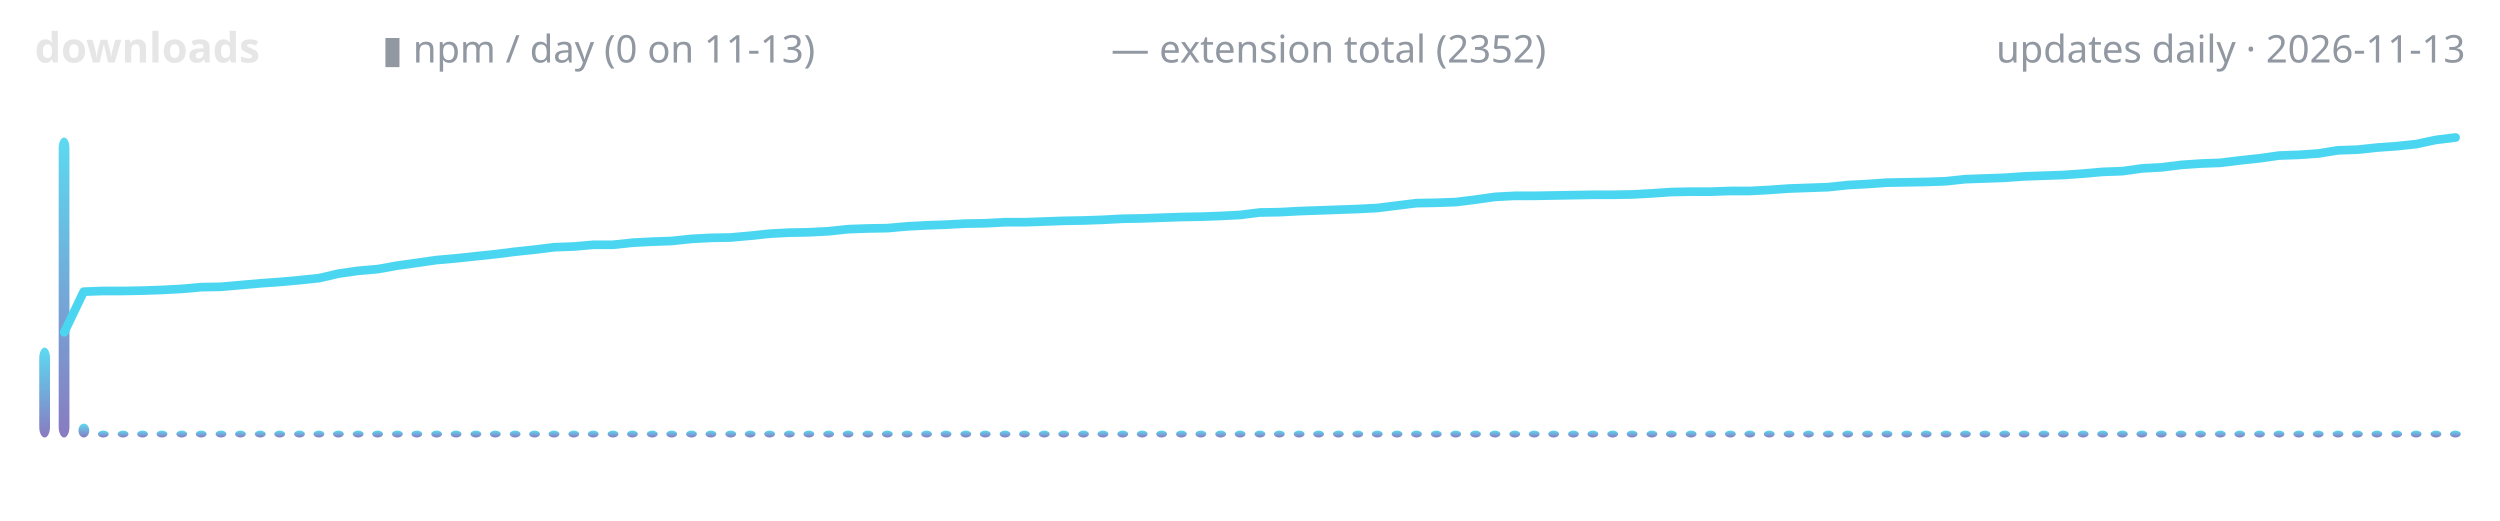
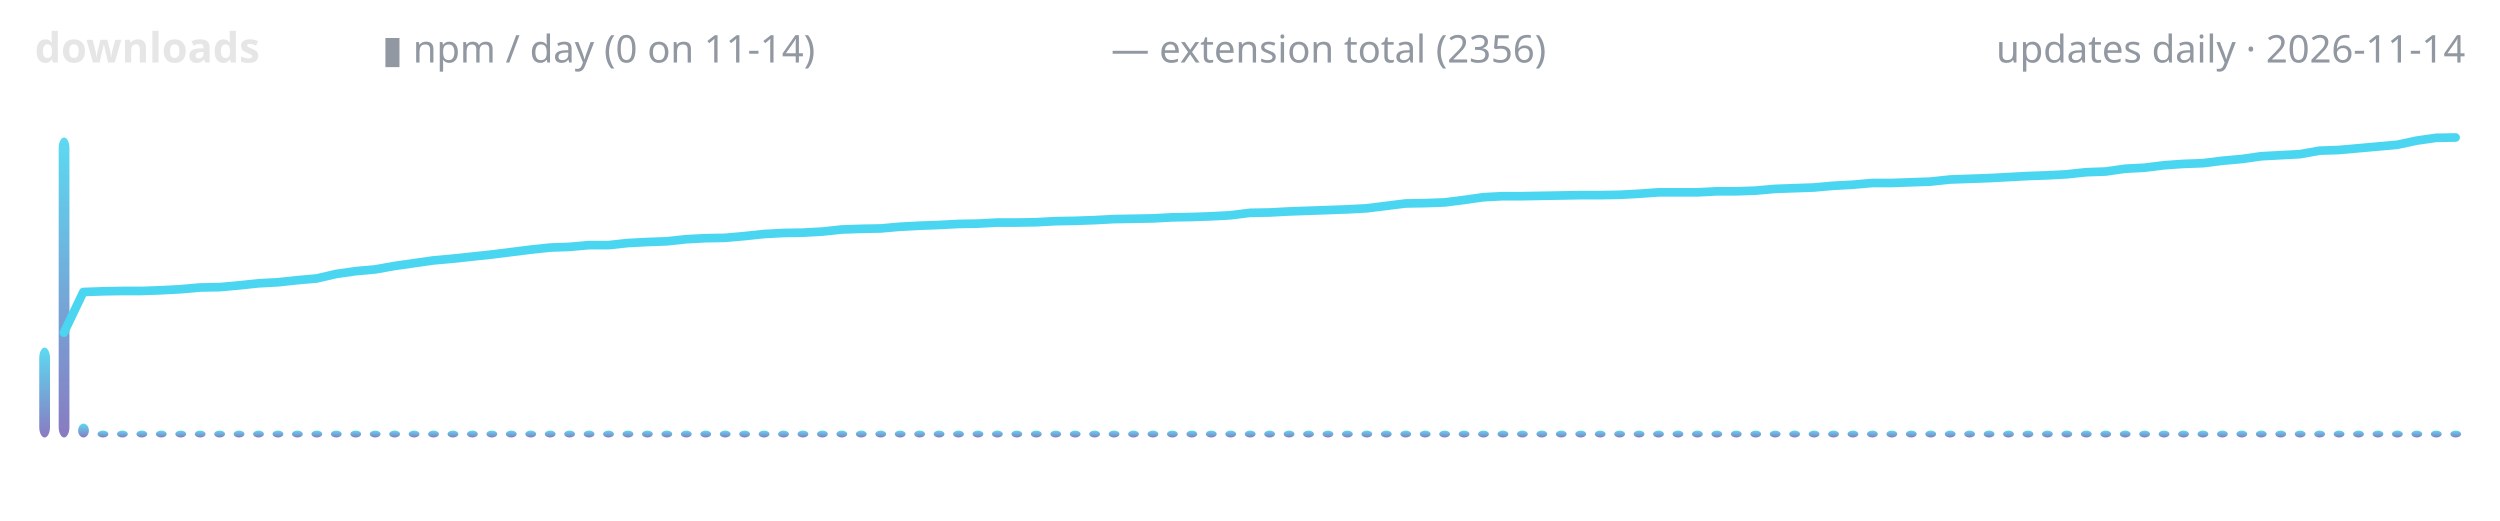
<svg xmlns="http://www.w3.org/2000/svg" width="720" height="150" viewBox="0 0 720 150" role="img" aria-label="lodestone downloads over time">
  <defs>
    <linearGradient id="g" x1="0" y1="1" x2="0" y2="0">
      <stop offset="0" stop-color="#7c6cba" />
      <stop offset="1" stop-color="#4ad6f0" />
    </linearGradient>
  </defs>
  <text x="10" y="18" font-family="ui-sans-serif,system-ui,sans-serif" font-size="12" font-weight="600" fill="#e6e6e6" text-anchor="start">downloads</text>
-   <text x="110" y="18" font-family="ui-sans-serif,system-ui,sans-serif" font-size="11" font-weight="400" fill="#9198a1" text-anchor="start">▮ npm / day (0 on 11-13)</text>
-   <text x="320" y="18" font-family="ui-sans-serif,system-ui,sans-serif" font-size="11" font-weight="400" fill="#9198a1" text-anchor="start">— extension total (2352)</text>
-   <text x="710" y="18" font-family="ui-sans-serif,system-ui,sans-serif" font-size="11" font-weight="400" fill="#9198a1" text-anchor="end">updates daily · 2026-11-13</text>
+   <text x="110" y="18" font-family="ui-sans-serif,system-ui,sans-serif" font-size="11" font-weight="400" fill="#9198a1" text-anchor="start">▮ npm / day (0 on 11-14)</text>
+   <text x="320" y="18" font-family="ui-sans-serif,system-ui,sans-serif" font-size="11" font-weight="400" fill="#9198a1" text-anchor="start">— extension total (2356)</text>
+   <text x="710" y="18" font-family="ui-sans-serif,system-ui,sans-serif" font-size="11" font-weight="400" fill="#9198a1" text-anchor="end">updates daily · 2026-11-14</text>
  <rect x="11.3" y="100.1" width="3.1" height="25.9" rx="3" fill="url(#g)" opacity="0.9" />
  <rect x="16.9" y="39.6" width="3.1" height="86.4" rx="3" fill="url(#g)" opacity="0.9" />
-   <rect x="22.6" y="122.0" width="3.1" height="4.0" rx="3" fill="url(#g)" opacity="0.9" />
-   <rect x="28.2" y="124.0" width="3.1" height="2.0" rx="3" fill="url(#g)" opacity="0.9" />
-   <rect x="33.9" y="124.0" width="3.1" height="2.0" rx="3" fill="url(#g)" opacity="0.9" />
-   <rect x="39.5" y="124.0" width="3.1" height="2.0" rx="3" fill="url(#g)" opacity="0.9" />
-   <rect x="45.1" y="124.0" width="3.1" height="2.0" rx="3" fill="url(#g)" opacity="0.9" />
-   <rect x="50.8" y="124.0" width="3.1" height="2.0" rx="3" fill="url(#g)" opacity="0.9" />
-   <rect x="56.4" y="124.0" width="3.1" height="2.0" rx="3" fill="url(#g)" opacity="0.9" />
-   <rect x="62.1" y="124.0" width="3.1" height="2.0" rx="3" fill="url(#g)" opacity="0.9" />
-   <rect x="67.7" y="124.0" width="3.1" height="2.0" rx="3" fill="url(#g)" opacity="0.9" />
-   <rect x="73.4" y="124.0" width="3.1" height="2.0" rx="3" fill="url(#g)" opacity="0.9" />
-   <rect x="79.0" y="124.0" width="3.1" height="2.0" rx="3" fill="url(#g)" opacity="0.9" />
-   <rect x="84.7" y="124.0" width="3.1" height="2.0" rx="3" fill="url(#g)" opacity="0.9" />
-   <rect x="90.3" y="124.0" width="3.1" height="2.0" rx="3" fill="url(#g)" opacity="0.9" />
-   <rect x="95.9" y="124.0" width="3.1" height="2.0" rx="3" fill="url(#g)" opacity="0.9" />
-   <rect x="101.6" y="124.0" width="3.1" height="2.0" rx="3" fill="url(#g)" opacity="0.9" />
-   <rect x="107.2" y="124.0" width="3.1" height="2.0" rx="3" fill="url(#g)" opacity="0.9" />
-   <rect x="112.9" y="124.0" width="3.1" height="2.0" rx="3" fill="url(#g)" opacity="0.9" />
-   <rect x="118.5" y="124.0" width="3.1" height="2.0" rx="3" fill="url(#g)" opacity="0.9" />
-   <rect x="124.2" y="124.0" width="3.1" height="2.0" rx="3" fill="url(#g)" opacity="0.9" />
-   <rect x="129.8" y="124.0" width="3.1" height="2.0" rx="3" fill="url(#g)" opacity="0.9" />
-   <rect x="135.5" y="124.0" width="3.1" height="2.0" rx="3" fill="url(#g)" opacity="0.9" />
-   <rect x="141.1" y="124.0" width="3.1" height="2.0" rx="3" fill="url(#g)" opacity="0.9" />
-   <rect x="146.8" y="124.0" width="3.1" height="2.0" rx="3" fill="url(#g)" opacity="0.9" />
-   <rect x="152.4" y="124.0" width="3.1" height="2.0" rx="3" fill="url(#g)" opacity="0.9" />
-   <rect x="158.0" y="124.0" width="3.1" height="2.0" rx="3" fill="url(#g)" opacity="0.9" />
-   <rect x="163.7" y="124.0" width="3.1" height="2.0" rx="3" fill="url(#g)" opacity="0.9" />
-   <rect x="169.3" y="124.0" width="3.1" height="2.0" rx="3" fill="url(#g)" opacity="0.9" />
-   <rect x="175.0" y="124.0" width="3.1" height="2.0" rx="3" fill="url(#g)" opacity="0.9" />
-   <rect x="180.6" y="124.0" width="3.1" height="2.0" rx="3" fill="url(#g)" opacity="0.9" />
-   <rect x="186.3" y="124.0" width="3.1" height="2.0" rx="3" fill="url(#g)" opacity="0.9" />
-   <rect x="191.9" y="124.0" width="3.1" height="2.0" rx="3" fill="url(#g)" opacity="0.9" />
-   <rect x="197.6" y="124.0" width="3.1" height="2.0" rx="3" fill="url(#g)" opacity="0.9" />
-   <rect x="203.2" y="124.0" width="3.1" height="2.0" rx="3" fill="url(#g)" opacity="0.9" />
-   <rect x="208.9" y="124.0" width="3.1" height="2.0" rx="3" fill="url(#g)" opacity="0.9" />
-   <rect x="214.5" y="124.0" width="3.1" height="2.0" rx="3" fill="url(#g)" opacity="0.9" />
-   <rect x="220.1" y="124.0" width="3.1" height="2.0" rx="3" fill="url(#g)" opacity="0.9" />
-   <rect x="225.8" y="124.0" width="3.1" height="2.0" rx="3" fill="url(#g)" opacity="0.9" />
-   <rect x="231.4" y="124.0" width="3.1" height="2.0" rx="3" fill="url(#g)" opacity="0.9" />
-   <rect x="237.1" y="124.0" width="3.1" height="2.0" rx="3" fill="url(#g)" opacity="0.9" />
-   <rect x="242.7" y="124.0" width="3.1" height="2.0" rx="3" fill="url(#g)" opacity="0.9" />
-   <rect x="248.4" y="124.0" width="3.1" height="2.0" rx="3" fill="url(#g)" opacity="0.9" />
-   <rect x="254.0" y="124.0" width="3.1" height="2.0" rx="3" fill="url(#g)" opacity="0.9" />
-   <rect x="259.7" y="124.0" width="3.1" height="2.0" rx="3" fill="url(#g)" opacity="0.9" />
-   <rect x="265.3" y="124.0" width="3.1" height="2.0" rx="3" fill="url(#g)" opacity="0.9" />
-   <rect x="270.9" y="124.0" width="3.1" height="2.0" rx="3" fill="url(#g)" opacity="0.9" />
-   <rect x="276.6" y="124.0" width="3.1" height="2.0" rx="3" fill="url(#g)" opacity="0.9" />
-   <rect x="282.2" y="124.0" width="3.1" height="2.0" rx="3" fill="url(#g)" opacity="0.9" />
-   <rect x="287.9" y="124.0" width="3.1" height="2.0" rx="3" fill="url(#g)" opacity="0.9" />
-   <rect x="293.5" y="124.0" width="3.1" height="2.0" rx="3" fill="url(#g)" opacity="0.9" />
-   <rect x="299.2" y="124.0" width="3.1" height="2.0" rx="3" fill="url(#g)" opacity="0.9" />
-   <rect x="304.8" y="124.0" width="3.1" height="2.0" rx="3" fill="url(#g)" opacity="0.9" />
-   <rect x="310.5" y="124.0" width="3.1" height="2.0" rx="3" fill="url(#g)" opacity="0.9" />
-   <rect x="316.1" y="124.0" width="3.1" height="2.0" rx="3" fill="url(#g)" opacity="0.9" />
-   <rect x="321.8" y="124.0" width="3.1" height="2.0" rx="3" fill="url(#g)" opacity="0.9" />
-   <rect x="327.4" y="124.0" width="3.1" height="2.0" rx="3" fill="url(#g)" opacity="0.9" />
-   <rect x="333.0" y="124.0" width="3.1" height="2.0" rx="3" fill="url(#g)" opacity="0.9" />
-   <rect x="338.7" y="124.0" width="3.1" height="2.0" rx="3" fill="url(#g)" opacity="0.9" />
-   <rect x="344.3" y="124.0" width="3.1" height="2.0" rx="3" fill="url(#g)" opacity="0.9" />
-   <rect x="350.0" y="124.0" width="3.1" height="2.0" rx="3" fill="url(#g)" opacity="0.9" />
-   <rect x="355.6" y="124.0" width="3.1" height="2.0" rx="3" fill="url(#g)" opacity="0.9" />
-   <rect x="361.3" y="124.0" width="3.1" height="2.0" rx="3" fill="url(#g)" opacity="0.9" />
-   <rect x="366.9" y="124.0" width="3.1" height="2.0" rx="3" fill="url(#g)" opacity="0.9" />
-   <rect x="372.6" y="124.0" width="3.1" height="2.0" rx="3" fill="url(#g)" opacity="0.9" />
-   <rect x="378.2" y="124.0" width="3.1" height="2.0" rx="3" fill="url(#g)" opacity="0.9" />
-   <rect x="383.9" y="124.0" width="3.1" height="2.0" rx="3" fill="url(#g)" opacity="0.9" />
-   <rect x="389.5" y="124.0" width="3.1" height="2.0" rx="3" fill="url(#g)" opacity="0.9" />
-   <rect x="395.1" y="124.0" width="3.1" height="2.0" rx="3" fill="url(#g)" opacity="0.9" />
-   <rect x="400.8" y="124.0" width="3.1" height="2.0" rx="3" fill="url(#g)" opacity="0.9" />
-   <rect x="406.4" y="124.0" width="3.1" height="2.0" rx="3" fill="url(#g)" opacity="0.9" />
-   <rect x="412.1" y="124.0" width="3.1" height="2.0" rx="3" fill="url(#g)" opacity="0.9" />
-   <rect x="417.7" y="124.0" width="3.1" height="2.0" rx="3" fill="url(#g)" opacity="0.9" />
-   <rect x="423.4" y="124.0" width="3.1" height="2.0" rx="3" fill="url(#g)" opacity="0.9" />
-   <rect x="429.0" y="124.0" width="3.1" height="2.0" rx="3" fill="url(#g)" opacity="0.9" />
-   <rect x="434.7" y="124.0" width="3.1" height="2.0" rx="3" fill="url(#g)" opacity="0.9" />
-   <rect x="440.3" y="124.0" width="3.1" height="2.0" rx="3" fill="url(#g)" opacity="0.9" />
-   <rect x="445.9" y="124.0" width="3.1" height="2.0" rx="3" fill="url(#g)" opacity="0.9" />
-   <rect x="451.6" y="124.0" width="3.1" height="2.0" rx="3" fill="url(#g)" opacity="0.9" />
-   <rect x="457.2" y="124.0" width="3.1" height="2.0" rx="3" fill="url(#g)" opacity="0.9" />
-   <rect x="462.9" y="124.0" width="3.1" height="2.0" rx="3" fill="url(#g)" opacity="0.9" />
-   <rect x="468.5" y="124.0" width="3.1" height="2.0" rx="3" fill="url(#g)" opacity="0.9" />
-   <rect x="474.2" y="124.0" width="3.1" height="2.0" rx="3" fill="url(#g)" opacity="0.9" />
-   <rect x="479.8" y="124.0" width="3.1" height="2.0" rx="3" fill="url(#g)" opacity="0.9" />
-   <rect x="485.5" y="124.0" width="3.1" height="2.0" rx="3" fill="url(#g)" opacity="0.9" />
-   <rect x="491.1" y="124.0" width="3.1" height="2.0" rx="3" fill="url(#g)" opacity="0.9" />
-   <rect x="496.8" y="124.0" width="3.1" height="2.0" rx="3" fill="url(#g)" opacity="0.9" />
-   <rect x="502.4" y="124.0" width="3.1" height="2.0" rx="3" fill="url(#g)" opacity="0.9" />
-   <rect x="508.0" y="124.0" width="3.1" height="2.0" rx="3" fill="url(#g)" opacity="0.9" />
-   <rect x="513.7" y="124.0" width="3.1" height="2.0" rx="3" fill="url(#g)" opacity="0.9" />
-   <rect x="519.3" y="124.0" width="3.1" height="2.0" rx="3" fill="url(#g)" opacity="0.9" />
-   <rect x="525.0" y="124.0" width="3.1" height="2.0" rx="3" fill="url(#g)" opacity="0.9" />
-   <rect x="530.6" y="124.0" width="3.1" height="2.0" rx="3" fill="url(#g)" opacity="0.9" />
-   <rect x="536.3" y="124.0" width="3.1" height="2.0" rx="3" fill="url(#g)" opacity="0.9" />
-   <rect x="541.9" y="124.0" width="3.1" height="2.0" rx="3" fill="url(#g)" opacity="0.9" />
-   <rect x="547.6" y="124.0" width="3.1" height="2.0" rx="3" fill="url(#g)" opacity="0.9" />
-   <rect x="553.2" y="124.0" width="3.1" height="2.0" rx="3" fill="url(#g)" opacity="0.9" />
-   <rect x="558.9" y="124.0" width="3.1" height="2.0" rx="3" fill="url(#g)" opacity="0.9" />
-   <rect x="564.5" y="124.0" width="3.1" height="2.0" rx="3" fill="url(#g)" opacity="0.9" />
-   <rect x="570.1" y="124.0" width="3.1" height="2.0" rx="3" fill="url(#g)" opacity="0.9" />
-   <rect x="575.8" y="124.0" width="3.1" height="2.0" rx="3" fill="url(#g)" opacity="0.9" />
-   <rect x="581.4" y="124.0" width="3.1" height="2.0" rx="3" fill="url(#g)" opacity="0.9" />
-   <rect x="587.1" y="124.0" width="3.1" height="2.0" rx="3" fill="url(#g)" opacity="0.9" />
-   <rect x="592.7" y="124.0" width="3.1" height="2.0" rx="3" fill="url(#g)" opacity="0.9" />
-   <rect x="598.4" y="124.0" width="3.1" height="2.0" rx="3" fill="url(#g)" opacity="0.9" />
-   <rect x="604.0" y="124.0" width="3.1" height="2.0" rx="3" fill="url(#g)" opacity="0.9" />
-   <rect x="609.7" y="124.0" width="3.1" height="2.0" rx="3" fill="url(#g)" opacity="0.9" />
-   <rect x="615.3" y="124.0" width="3.1" height="2.0" rx="3" fill="url(#g)" opacity="0.9" />
-   <rect x="620.9" y="124.0" width="3.1" height="2.0" rx="3" fill="url(#g)" opacity="0.9" />
-   <rect x="626.6" y="124.0" width="3.1" height="2.0" rx="3" fill="url(#g)" opacity="0.9" />
-   <rect x="632.2" y="124.0" width="3.1" height="2.0" rx="3" fill="url(#g)" opacity="0.9" />
-   <rect x="637.9" y="124.0" width="3.1" height="2.0" rx="3" fill="url(#g)" opacity="0.9" />
-   <rect x="643.5" y="124.0" width="3.1" height="2.0" rx="3" fill="url(#g)" opacity="0.9" />
-   <rect x="649.2" y="124.0" width="3.1" height="2.0" rx="3" fill="url(#g)" opacity="0.9" />
-   <rect x="654.8" y="124.0" width="3.1" height="2.0" rx="3" fill="url(#g)" opacity="0.9" />
-   <rect x="660.5" y="124.0" width="3.1" height="2.0" rx="3" fill="url(#g)" opacity="0.9" />
-   <rect x="666.1" y="124.0" width="3.1" height="2.0" rx="3" fill="url(#g)" opacity="0.9" />
-   <rect x="671.8" y="124.0" width="3.1" height="2.0" rx="3" fill="url(#g)" opacity="0.9" />
-   <rect x="677.4" y="124.0" width="3.1" height="2.0" rx="3" fill="url(#g)" opacity="0.9" />
-   <rect x="683.0" y="124.0" width="3.1" height="2.0" rx="3" fill="url(#g)" opacity="0.9" />
-   <rect x="688.7" y="124.0" width="3.1" height="2.0" rx="3" fill="url(#g)" opacity="0.9" />
-   <rect x="694.3" y="124.0" width="3.1" height="2.0" rx="3" fill="url(#g)" opacity="0.9" />
-   <rect x="700.0" y="124.0" width="3.1" height="2.0" rx="3" fill="url(#g)" opacity="0.9" />
-   <rect x="705.6" y="124.0" width="3.1" height="2.0" rx="3" fill="url(#g)" opacity="0.9" />
-   <polyline points="18.5,95.7 24.1,84.0 29.8,83.8 35.4,83.8 41.0,83.7 46.7,83.5 52.3,83.2 58.0,82.7 63.6,82.6 69.3,82.1 74.9,81.6 80.6,81.2 86.2,80.7 91.9,80.1 97.5,78.8 103.1,78.0 108.8,77.5 114.4,76.5 120.1,75.7 125.7,74.9 131.4,74.4 137.0,73.8 142.7,73.2 148.3,72.5 154.0,71.9 159.6,71.2 165.2,71.0 170.9,70.5 176.5,70.5 182.2,69.9 187.8,69.6 193.5,69.4 199.1,68.8 204.8,68.5 210.4,68.4 216.0,67.9 221.7,67.3 227.3,67.0 233.0,66.9 238.6,66.6 244.3,66.0 249.9,65.8 255.6,65.7 261.2,65.2 266.9,64.9 272.5,64.7 278.1,64.4 283.8,64.3 289.4,64.0 295.1,64.0 300.7,63.8 306.4,63.6 312.0,63.5 317.7,63.3 323.3,63.0 329.0,62.9 334.6,62.7 340.2,62.5 345.9,62.4 351.5,62.2 357.2,61.9 362.8,61.2 368.5,61.1 374.1,60.8 379.8,60.6 385.4,60.4 391.0,60.2 396.7,59.9 402.3,59.2 408.0,58.5 413.6,58.4 419.3,58.2 424.9,57.5 430.6,56.7 436.2,56.4 441.9,56.4 447.5,56.3 453.1,56.2 458.8,56.1 464.4,56.1 470.1,56.0 475.7,55.7 481.4,55.3 487.0,55.2 492.7,55.2 498.3,55.0 504.0,55.0 509.6,54.7 515.2,54.3 520.9,54.1 526.5,53.9 532.2,53.3 537.8,53.0 543.5,52.6 549.1,52.5 554.8,52.4 560.4,52.2 566.0,51.6 571.7,51.4 577.3,51.2 583.0,50.8 588.6,50.6 594.3,50.4 599.9,50.0 605.6,49.5 611.2,49.3 616.9,48.5 622.5,48.2 628.1,47.5 633.8,47.1 639.4,46.9 645.1,46.2 650.7,45.6 656.4,44.8 662.0,44.6 667.7,44.2 673.3,43.3 679.0,43.1 684.6,42.5 690.2,42.1 695.9,41.5 701.5,40.3 707.2,39.6" fill="none" stroke="#4ad6f0" stroke-width="2.5" stroke-linecap="round" stroke-linejoin="round" />
+   <rect x="22.5" y="122.0" width="3.1" height="4.0" rx="3" fill="url(#g)" opacity="0.9" />
+   <rect x="28.1" y="124.0" width="3.1" height="2.0" rx="3" fill="url(#g)" opacity="0.9" />
+   <rect x="33.7" y="124.0" width="3.1" height="2.0" rx="3" fill="url(#g)" opacity="0.9" />
+   <rect x="39.3" y="124.0" width="3.1" height="2.0" rx="3" fill="url(#g)" opacity="0.9" />
+   <rect x="44.9" y="124.0" width="3.1" height="2.0" rx="3" fill="url(#g)" opacity="0.9" />
+   <rect x="50.5" y="124.0" width="3.1" height="2.0" rx="3" fill="url(#g)" opacity="0.9" />
+   <rect x="56.1" y="124.0" width="3.1" height="2.0" rx="3" fill="url(#g)" opacity="0.9" />
+   <rect x="61.7" y="124.0" width="3.1" height="2.0" rx="3" fill="url(#g)" opacity="0.9" />
+   <rect x="67.3" y="124.0" width="3.1" height="2.0" rx="3" fill="url(#g)" opacity="0.9" />
+   <rect x="72.9" y="124.0" width="3.1" height="2.0" rx="3" fill="url(#g)" opacity="0.9" />
+   <rect x="78.5" y="124.0" width="3.1" height="2.0" rx="3" fill="url(#g)" opacity="0.9" />
+   <rect x="84.1" y="124.0" width="3.1" height="2.0" rx="3" fill="url(#g)" opacity="0.9" />
+   <rect x="89.7" y="124.0" width="3.1" height="2.0" rx="3" fill="url(#g)" opacity="0.9" />
+   <rect x="95.3" y="124.0" width="3.1" height="2.0" rx="3" fill="url(#g)" opacity="0.9" />
+   <rect x="100.9" y="124.0" width="3.1" height="2.0" rx="3" fill="url(#g)" opacity="0.9" />
+   <rect x="106.5" y="124.0" width="3.1" height="2.0" rx="3" fill="url(#g)" opacity="0.9" />
+   <rect x="112.1" y="124.0" width="3.1" height="2.0" rx="3" fill="url(#g)" opacity="0.9" />
+   <rect x="117.7" y="124.0" width="3.1" height="2.0" rx="3" fill="url(#g)" opacity="0.9" />
+   <rect x="123.3" y="124.0" width="3.1" height="2.0" rx="3" fill="url(#g)" opacity="0.9" />
+   <rect x="128.9" y="124.0" width="3.1" height="2.0" rx="3" fill="url(#g)" opacity="0.9" />
+   <rect x="134.5" y="124.0" width="3.1" height="2.0" rx="3" fill="url(#g)" opacity="0.9" />
+   <rect x="140.1" y="124.0" width="3.1" height="2.0" rx="3" fill="url(#g)" opacity="0.9" />
+   <rect x="145.7" y="124.0" width="3.1" height="2.0" rx="3" fill="url(#g)" opacity="0.9" />
+   <rect x="151.3" y="124.0" width="3.1" height="2.0" rx="3" fill="url(#g)" opacity="0.9" />
+   <rect x="156.9" y="124.0" width="3.1" height="2.0" rx="3" fill="url(#g)" opacity="0.9" />
+   <rect x="162.5" y="124.0" width="3.1" height="2.0" rx="3" fill="url(#g)" opacity="0.9" />
+   <rect x="168.1" y="124.0" width="3.1" height="2.0" rx="3" fill="url(#g)" opacity="0.9" />
+   <rect x="173.7" y="124.0" width="3.1" height="2.0" rx="3" fill="url(#g)" opacity="0.9" />
+   <rect x="179.3" y="124.0" width="3.1" height="2.0" rx="3" fill="url(#g)" opacity="0.9" />
+   <rect x="184.9" y="124.0" width="3.1" height="2.0" rx="3" fill="url(#g)" opacity="0.9" />
+   <rect x="190.5" y="124.0" width="3.1" height="2.0" rx="3" fill="url(#g)" opacity="0.9" />
+   <rect x="196.1" y="124.0" width="3.1" height="2.0" rx="3" fill="url(#g)" opacity="0.9" />
+   <rect x="201.7" y="124.0" width="3.1" height="2.0" rx="3" fill="url(#g)" opacity="0.9" />
+   <rect x="207.3" y="124.0" width="3.1" height="2.0" rx="3" fill="url(#g)" opacity="0.9" />
+   <rect x="212.9" y="124.0" width="3.1" height="2.0" rx="3" fill="url(#g)" opacity="0.9" />
+   <rect x="218.5" y="124.0" width="3.1" height="2.0" rx="3" fill="url(#g)" opacity="0.9" />
+   <rect x="224.1" y="124.0" width="3.1" height="2.0" rx="3" fill="url(#g)" opacity="0.9" />
+   <rect x="229.7" y="124.0" width="3.1" height="2.0" rx="3" fill="url(#g)" opacity="0.9" />
+   <rect x="235.3" y="124.0" width="3.1" height="2.0" rx="3" fill="url(#g)" opacity="0.9" />
+   <rect x="240.9" y="124.0" width="3.1" height="2.0" rx="3" fill="url(#g)" opacity="0.9" />
+   <rect x="246.5" y="124.0" width="3.1" height="2.0" rx="3" fill="url(#g)" opacity="0.9" />
+   <rect x="252.1" y="124.0" width="3.1" height="2.0" rx="3" fill="url(#g)" opacity="0.9" />
+   <rect x="257.7" y="124.0" width="3.1" height="2.0" rx="3" fill="url(#g)" opacity="0.9" />
+   <rect x="263.3" y="124.0" width="3.1" height="2.0" rx="3" fill="url(#g)" opacity="0.9" />
+   <rect x="268.9" y="124.0" width="3.1" height="2.0" rx="3" fill="url(#g)" opacity="0.9" />
+   <rect x="274.5" y="124.0" width="3.1" height="2.0" rx="3" fill="url(#g)" opacity="0.9" />
+   <rect x="280.1" y="124.0" width="3.1" height="2.0" rx="3" fill="url(#g)" opacity="0.9" />
+   <rect x="285.7" y="124.0" width="3.1" height="2.0" rx="3" fill="url(#g)" opacity="0.9" />
+   <rect x="291.3" y="124.0" width="3.1" height="2.0" rx="3" fill="url(#g)" opacity="0.9" />
+   <rect x="296.9" y="124.0" width="3.1" height="2.0" rx="3" fill="url(#g)" opacity="0.9" />
+   <rect x="302.5" y="124.0" width="3.1" height="2.0" rx="3" fill="url(#g)" opacity="0.9" />
+   <rect x="308.1" y="124.0" width="3.1" height="2.0" rx="3" fill="url(#g)" opacity="0.9" />
+   <rect x="313.7" y="124.0" width="3.1" height="2.0" rx="3" fill="url(#g)" opacity="0.9" />
+   <rect x="319.3" y="124.0" width="3.1" height="2.0" rx="3" fill="url(#g)" opacity="0.9" />
+   <rect x="324.9" y="124.0" width="3.1" height="2.0" rx="3" fill="url(#g)" opacity="0.9" />
+   <rect x="330.5" y="124.0" width="3.1" height="2.0" rx="3" fill="url(#g)" opacity="0.9" />
+   <rect x="336.1" y="124.0" width="3.1" height="2.0" rx="3" fill="url(#g)" opacity="0.9" />
+   <rect x="341.7" y="124.0" width="3.1" height="2.0" rx="3" fill="url(#g)" opacity="0.9" />
+   <rect x="347.3" y="124.0" width="3.1" height="2.0" rx="3" fill="url(#g)" opacity="0.9" />
+   <rect x="352.9" y="124.0" width="3.1" height="2.0" rx="3" fill="url(#g)" opacity="0.9" />
+   <rect x="358.5" y="124.0" width="3.1" height="2.0" rx="3" fill="url(#g)" opacity="0.9" />
+   <rect x="364.1" y="124.0" width="3.1" height="2.0" rx="3" fill="url(#g)" opacity="0.9" />
+   <rect x="369.7" y="124.0" width="3.1" height="2.0" rx="3" fill="url(#g)" opacity="0.9" />
+   <rect x="375.3" y="124.0" width="3.1" height="2.0" rx="3" fill="url(#g)" opacity="0.9" />
+   <rect x="380.9" y="124.0" width="3.1" height="2.0" rx="3" fill="url(#g)" opacity="0.9" />
+   <rect x="386.5" y="124.0" width="3.1" height="2.0" rx="3" fill="url(#g)" opacity="0.9" />
+   <rect x="392.1" y="124.0" width="3.1" height="2.0" rx="3" fill="url(#g)" opacity="0.9" />
+   <rect x="397.7" y="124.0" width="3.1" height="2.0" rx="3" fill="url(#g)" opacity="0.9" />
+   <rect x="403.3" y="124.0" width="3.1" height="2.0" rx="3" fill="url(#g)" opacity="0.9" />
+   <rect x="408.9" y="124.0" width="3.1" height="2.0" rx="3" fill="url(#g)" opacity="0.9" />
+   <rect x="414.5" y="124.0" width="3.1" height="2.0" rx="3" fill="url(#g)" opacity="0.9" />
+   <rect x="420.1" y="124.0" width="3.1" height="2.0" rx="3" fill="url(#g)" opacity="0.9" />
+   <rect x="425.7" y="124.0" width="3.1" height="2.0" rx="3" fill="url(#g)" opacity="0.9" />
+   <rect x="431.3" y="124.0" width="3.1" height="2.0" rx="3" fill="url(#g)" opacity="0.9" />
+   <rect x="436.9" y="124.0" width="3.1" height="2.0" rx="3" fill="url(#g)" opacity="0.9" />
+   <rect x="442.5" y="124.0" width="3.1" height="2.0" rx="3" fill="url(#g)" opacity="0.9" />
+   <rect x="448.1" y="124.0" width="3.1" height="2.0" rx="3" fill="url(#g)" opacity="0.9" />
+   <rect x="453.7" y="124.0" width="3.1" height="2.0" rx="3" fill="url(#g)" opacity="0.9" />
+   <rect x="459.3" y="124.0" width="3.1" height="2.0" rx="3" fill="url(#g)" opacity="0.9" />
+   <rect x="464.9" y="124.0" width="3.1" height="2.0" rx="3" fill="url(#g)" opacity="0.9" />
+   <rect x="470.5" y="124.0" width="3.1" height="2.0" rx="3" fill="url(#g)" opacity="0.9" />
+   <rect x="476.1" y="124.0" width="3.1" height="2.0" rx="3" fill="url(#g)" opacity="0.9" />
+   <rect x="481.7" y="124.0" width="3.1" height="2.0" rx="3" fill="url(#g)" opacity="0.9" />
+   <rect x="487.3" y="124.0" width="3.1" height="2.0" rx="3" fill="url(#g)" opacity="0.9" />
+   <rect x="492.9" y="124.0" width="3.1" height="2.0" rx="3" fill="url(#g)" opacity="0.9" />
+   <rect x="498.5" y="124.0" width="3.1" height="2.0" rx="3" fill="url(#g)" opacity="0.9" />
+   <rect x="504.1" y="124.0" width="3.1" height="2.0" rx="3" fill="url(#g)" opacity="0.9" />
+   <rect x="509.7" y="124.0" width="3.1" height="2.0" rx="3" fill="url(#g)" opacity="0.9" />
+   <rect x="515.3" y="124.0" width="3.1" height="2.0" rx="3" fill="url(#g)" opacity="0.9" />
+   <rect x="520.9" y="124.0" width="3.1" height="2.0" rx="3" fill="url(#g)" opacity="0.9" />
+   <rect x="526.5" y="124.0" width="3.1" height="2.0" rx="3" fill="url(#g)" opacity="0.9" />
+   <rect x="532.1" y="124.0" width="3.1" height="2.0" rx="3" fill="url(#g)" opacity="0.9" />
+   <rect x="537.7" y="124.0" width="3.1" height="2.0" rx="3" fill="url(#g)" opacity="0.9" />
+   <rect x="543.3" y="124.0" width="3.1" height="2.0" rx="3" fill="url(#g)" opacity="0.9" />
+   <rect x="548.9" y="124.0" width="3.1" height="2.0" rx="3" fill="url(#g)" opacity="0.9" />
+   <rect x="554.5" y="124.0" width="3.1" height="2.0" rx="3" fill="url(#g)" opacity="0.9" />
+   <rect x="560.1" y="124.0" width="3.1" height="2.0" rx="3" fill="url(#g)" opacity="0.9" />
+   <rect x="565.7" y="124.0" width="3.1" height="2.0" rx="3" fill="url(#g)" opacity="0.9" />
+   <rect x="571.3" y="124.0" width="3.1" height="2.0" rx="3" fill="url(#g)" opacity="0.9" />
+   <rect x="576.9" y="124.0" width="3.1" height="2.0" rx="3" fill="url(#g)" opacity="0.9" />
+   <rect x="582.5" y="124.0" width="3.1" height="2.0" rx="3" fill="url(#g)" opacity="0.9" />
+   <rect x="588.1" y="124.0" width="3.1" height="2.0" rx="3" fill="url(#g)" opacity="0.9" />
+   <rect x="593.7" y="124.0" width="3.1" height="2.0" rx="3" fill="url(#g)" opacity="0.9" />
+   <rect x="599.3" y="124.0" width="3.1" height="2.0" rx="3" fill="url(#g)" opacity="0.9" />
+   <rect x="604.9" y="124.0" width="3.1" height="2.0" rx="3" fill="url(#g)" opacity="0.9" />
+   <rect x="610.5" y="124.0" width="3.1" height="2.0" rx="3" fill="url(#g)" opacity="0.9" />
+   <rect x="616.1" y="124.0" width="3.1" height="2.0" rx="3" fill="url(#g)" opacity="0.9" />
+   <rect x="621.7" y="124.0" width="3.1" height="2.0" rx="3" fill="url(#g)" opacity="0.9" />
+   <rect x="627.3" y="124.0" width="3.1" height="2.0" rx="3" fill="url(#g)" opacity="0.9" />
+   <rect x="632.9" y="124.0" width="3.1" height="2.0" rx="3" fill="url(#g)" opacity="0.9" />
+   <rect x="638.5" y="124.0" width="3.1" height="2.0" rx="3" fill="url(#g)" opacity="0.9" />
+   <rect x="644.1" y="124.0" width="3.1" height="2.0" rx="3" fill="url(#g)" opacity="0.9" />
+   <rect x="649.7" y="124.0" width="3.1" height="2.0" rx="3" fill="url(#g)" opacity="0.9" />
+   <rect x="655.3" y="124.0" width="3.1" height="2.0" rx="3" fill="url(#g)" opacity="0.9" />
+   <rect x="660.9" y="124.0" width="3.1" height="2.0" rx="3" fill="url(#g)" opacity="0.9" />
+   <rect x="666.5" y="124.0" width="3.1" height="2.0" rx="3" fill="url(#g)" opacity="0.9" />
+   <rect x="672.1" y="124.0" width="3.1" height="2.0" rx="3" fill="url(#g)" opacity="0.9" />
+   <rect x="677.7" y="124.0" width="3.1" height="2.0" rx="3" fill="url(#g)" opacity="0.9" />
+   <rect x="683.3" y="124.0" width="3.1" height="2.0" rx="3" fill="url(#g)" opacity="0.9" />
+   <rect x="688.9" y="124.0" width="3.1" height="2.0" rx="3" fill="url(#g)" opacity="0.9" />
+   <rect x="694.5" y="124.0" width="3.1" height="2.0" rx="3" fill="url(#g)" opacity="0.9" />
+   <rect x="700.1" y="124.0" width="3.1" height="2.0" rx="3" fill="url(#g)" opacity="0.9" />
+   <rect x="705.7" y="124.0" width="3.1" height="2.0" rx="3" fill="url(#g)" opacity="0.9" />
+   <polyline points="18.4,95.8 24.0,84.1 29.6,83.9 35.2,83.8 40.8,83.8 46.4,83.6 52.0,83.3 57.6,82.8 63.2,82.7 68.8,82.2 74.4,81.6 80.0,81.3 85.6,80.7 91.2,80.2 96.8,78.9 102.4,78.1 108.0,77.6 113.6,76.6 119.2,75.8 124.8,75.0 130.4,74.5 136.0,73.9 141.6,73.3 147.2,72.6 152.8,71.9 158.4,71.3 164.0,71.1 169.6,70.6 175.2,70.6 180.8,70.0 186.4,69.7 192.0,69.5 197.6,68.9 203.2,68.6 208.8,68.5 214.4,68.0 220.0,67.4 225.6,67.1 231.2,67.0 236.8,66.7 242.4,66.1 248.0,65.9 253.6,65.8 259.2,65.3 264.8,65.0 270.4,64.8 276.0,64.5 281.6,64.4 287.2,64.1 292.8,64.1 298.4,64.0 304.0,63.7 309.6,63.6 315.2,63.4 320.8,63.1 326.4,63.0 332.0,62.9 337.6,62.6 343.2,62.5 348.8,62.3 354.4,62.0 360.0,61.3 365.6,61.2 371.2,60.9 376.8,60.7 382.4,60.5 388.0,60.3 393.6,60.0 399.2,59.3 404.8,58.6 410.4,58.5 416.0,58.3 421.6,57.6 427.2,56.8 432.8,56.5 438.4,56.5 444.0,56.4 449.6,56.3 455.2,56.2 460.8,56.2 466.4,56.1 472.0,55.8 477.6,55.4 483.2,55.4 488.8,55.4 494.4,55.1 500.0,55.1 505.6,54.9 511.2,54.4 516.8,54.2 522.4,54.0 528.0,53.5 533.6,53.2 539.2,52.7 544.8,52.7 550.4,52.5 556.0,52.3 561.6,51.7 567.2,51.5 572.8,51.3 578.4,51.0 584.0,50.7 589.6,50.5 595.2,50.2 600.8,49.6 606.4,49.4 612.0,48.6 617.6,48.3 623.2,47.6 628.8,47.2 634.4,47.0 640.0,46.3 645.6,45.8 651.2,45.0 656.8,44.7 662.4,44.4 668.0,43.4 673.6,43.2 679.2,42.7 684.8,42.2 690.4,41.7 696.0,40.5 701.6,39.7 707.2,39.6" fill="none" stroke="#4ad6f0" stroke-width="2.5" stroke-linecap="round" stroke-linejoin="round" />
</svg>
